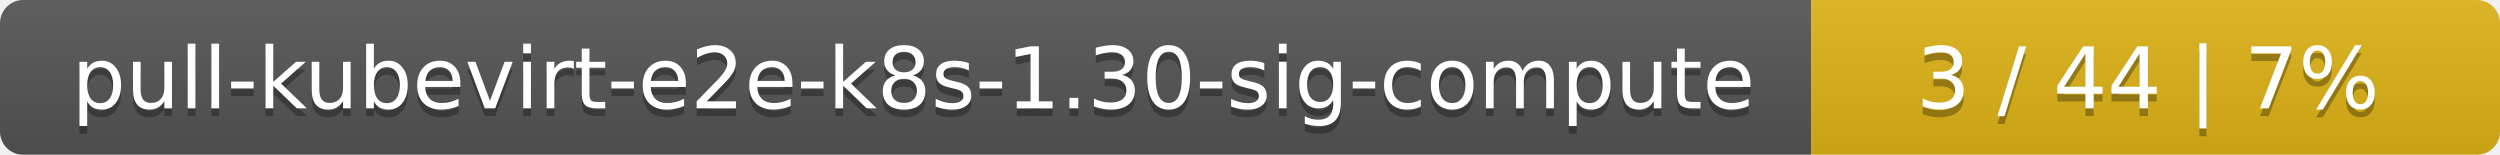
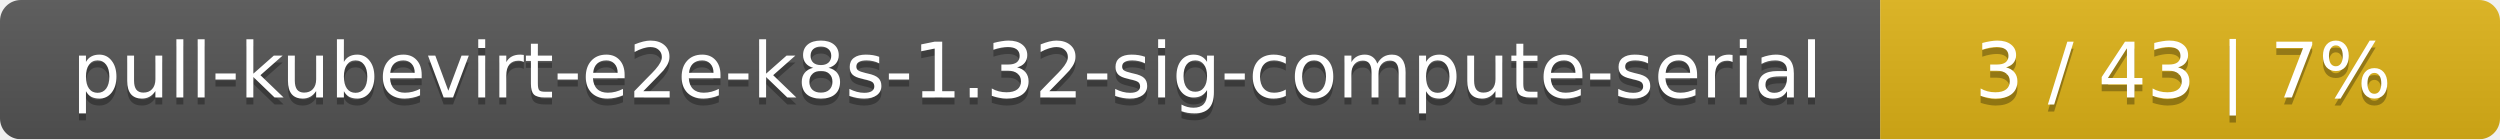
- <svg xmlns="http://www.w3.org/2000/svg" width="323" height="20">
+ <svg xmlns="http://www.w3.org/2000/svg" width="359" height="20">
  <linearGradient id="smooth" x2="0" y2="100%">
    <stop offset="0" stop-color="#bbb" stop-opacity=".1" />
    <stop offset="1" stop-opacity=".1" />
  </linearGradient>
  <mask id="round">
-     <rect width="323" height="20" rx="3" fill="#fff" />
+     <rect width="359" height="20" rx="3" fill="#fff" />
  </mask>
  <g mask="url(#round)">
-     <rect width="234" height="20" fill="#555" />
-     <rect x="234" width="89" height="20" fill="#dfb317" />
-     <rect width="323" height="20" fill="url(#smooth)" />
+     <rect width="270" height="20" fill="#555" />
+     <rect x="270" width="89" height="20" fill="#dfb317" />
+     <rect width="359" height="20" fill="url(#smooth)" />
  </g>
  <g fill="#fff" text-anchor="middle" font-family="DejaVu Sans,Verdana,Geneva,sans-serif" font-size="11">
-     <text x="118" y="15" fill="#010101" fill-opacity=".3">pull-kubevirt-e2e-k8s-1.30-sig-compute</text>
-     <text x="118" y="14">pull-kubevirt-e2e-k8s-1.30-sig-compute</text>
-     <text x="277.5" y="15" fill="#010101" fill-opacity=".3">3 / 44    |    7%</text>
-     <text x="277.5" y="14">3 / 44    |    7%</text>
+     <text x="136" y="15" fill="#010101" fill-opacity=".3">pull-kubevirt-e2e-k8s-1.32-sig-compute-serial</text>
+     <text x="136" y="14">pull-kubevirt-e2e-k8s-1.32-sig-compute-serial</text>
+     <text x="313.5" y="15" fill="#010101" fill-opacity=".3">3 / 43    |    7%</text>
+     <text x="313.5" y="14">3 / 43    |    7%</text>
  </g>
</svg>
